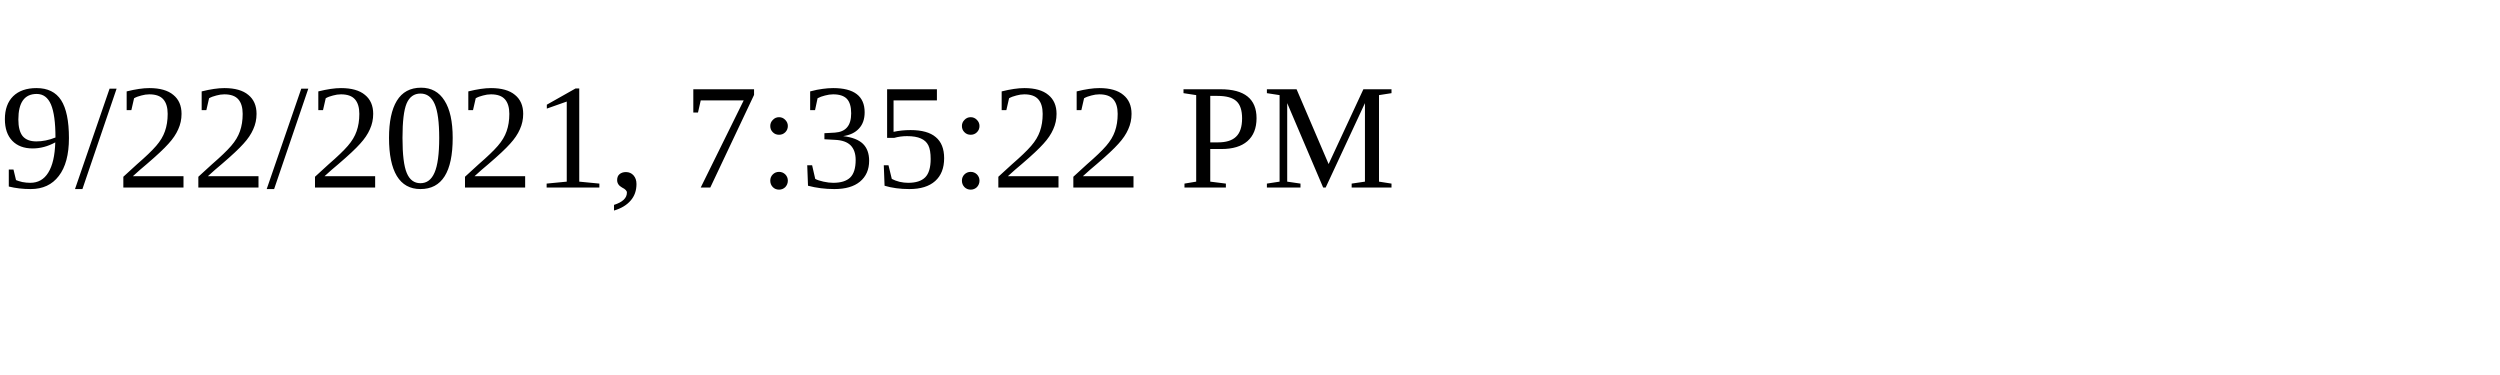
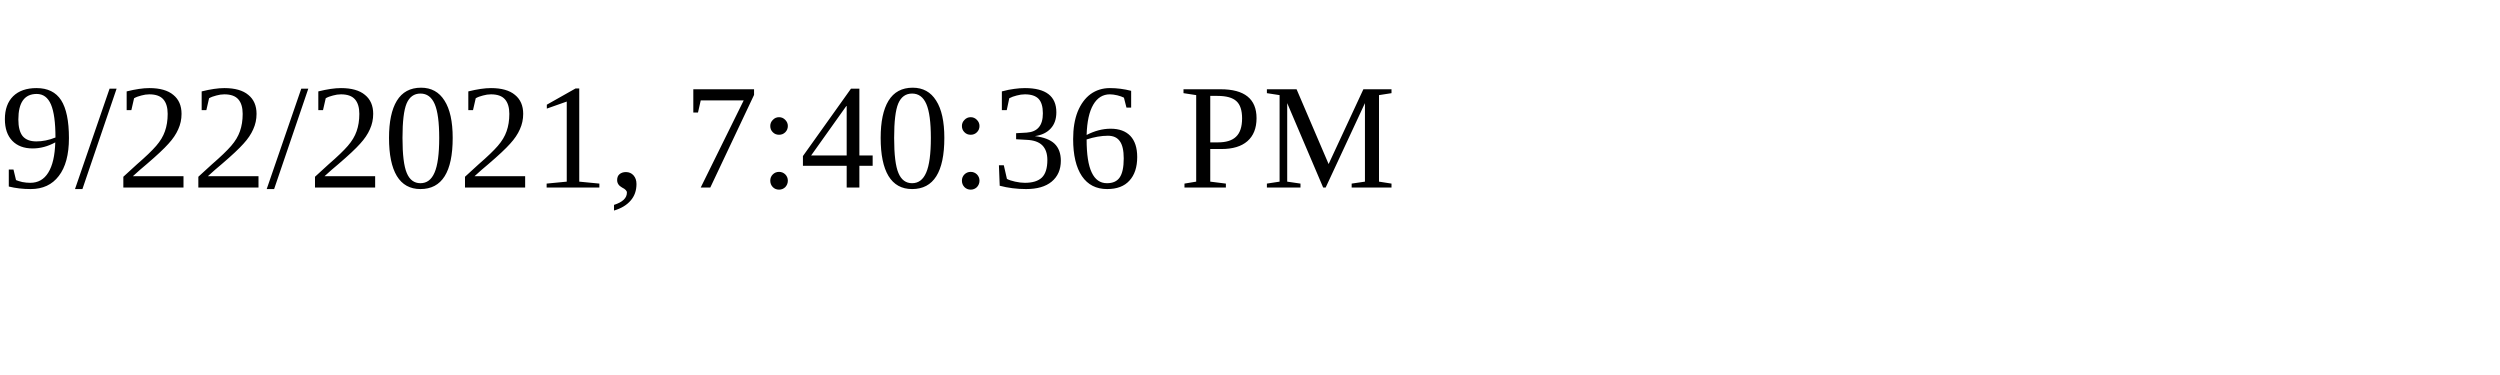
<svg xmlns="http://www.w3.org/2000/svg" height="30" width="200">
-   <text x="0" y="15">9/22/2021, 7:35:22 PM</text>
+   <text x="0" y="15">9/22/2021, 7:40:36 PM</text>
</svg>
